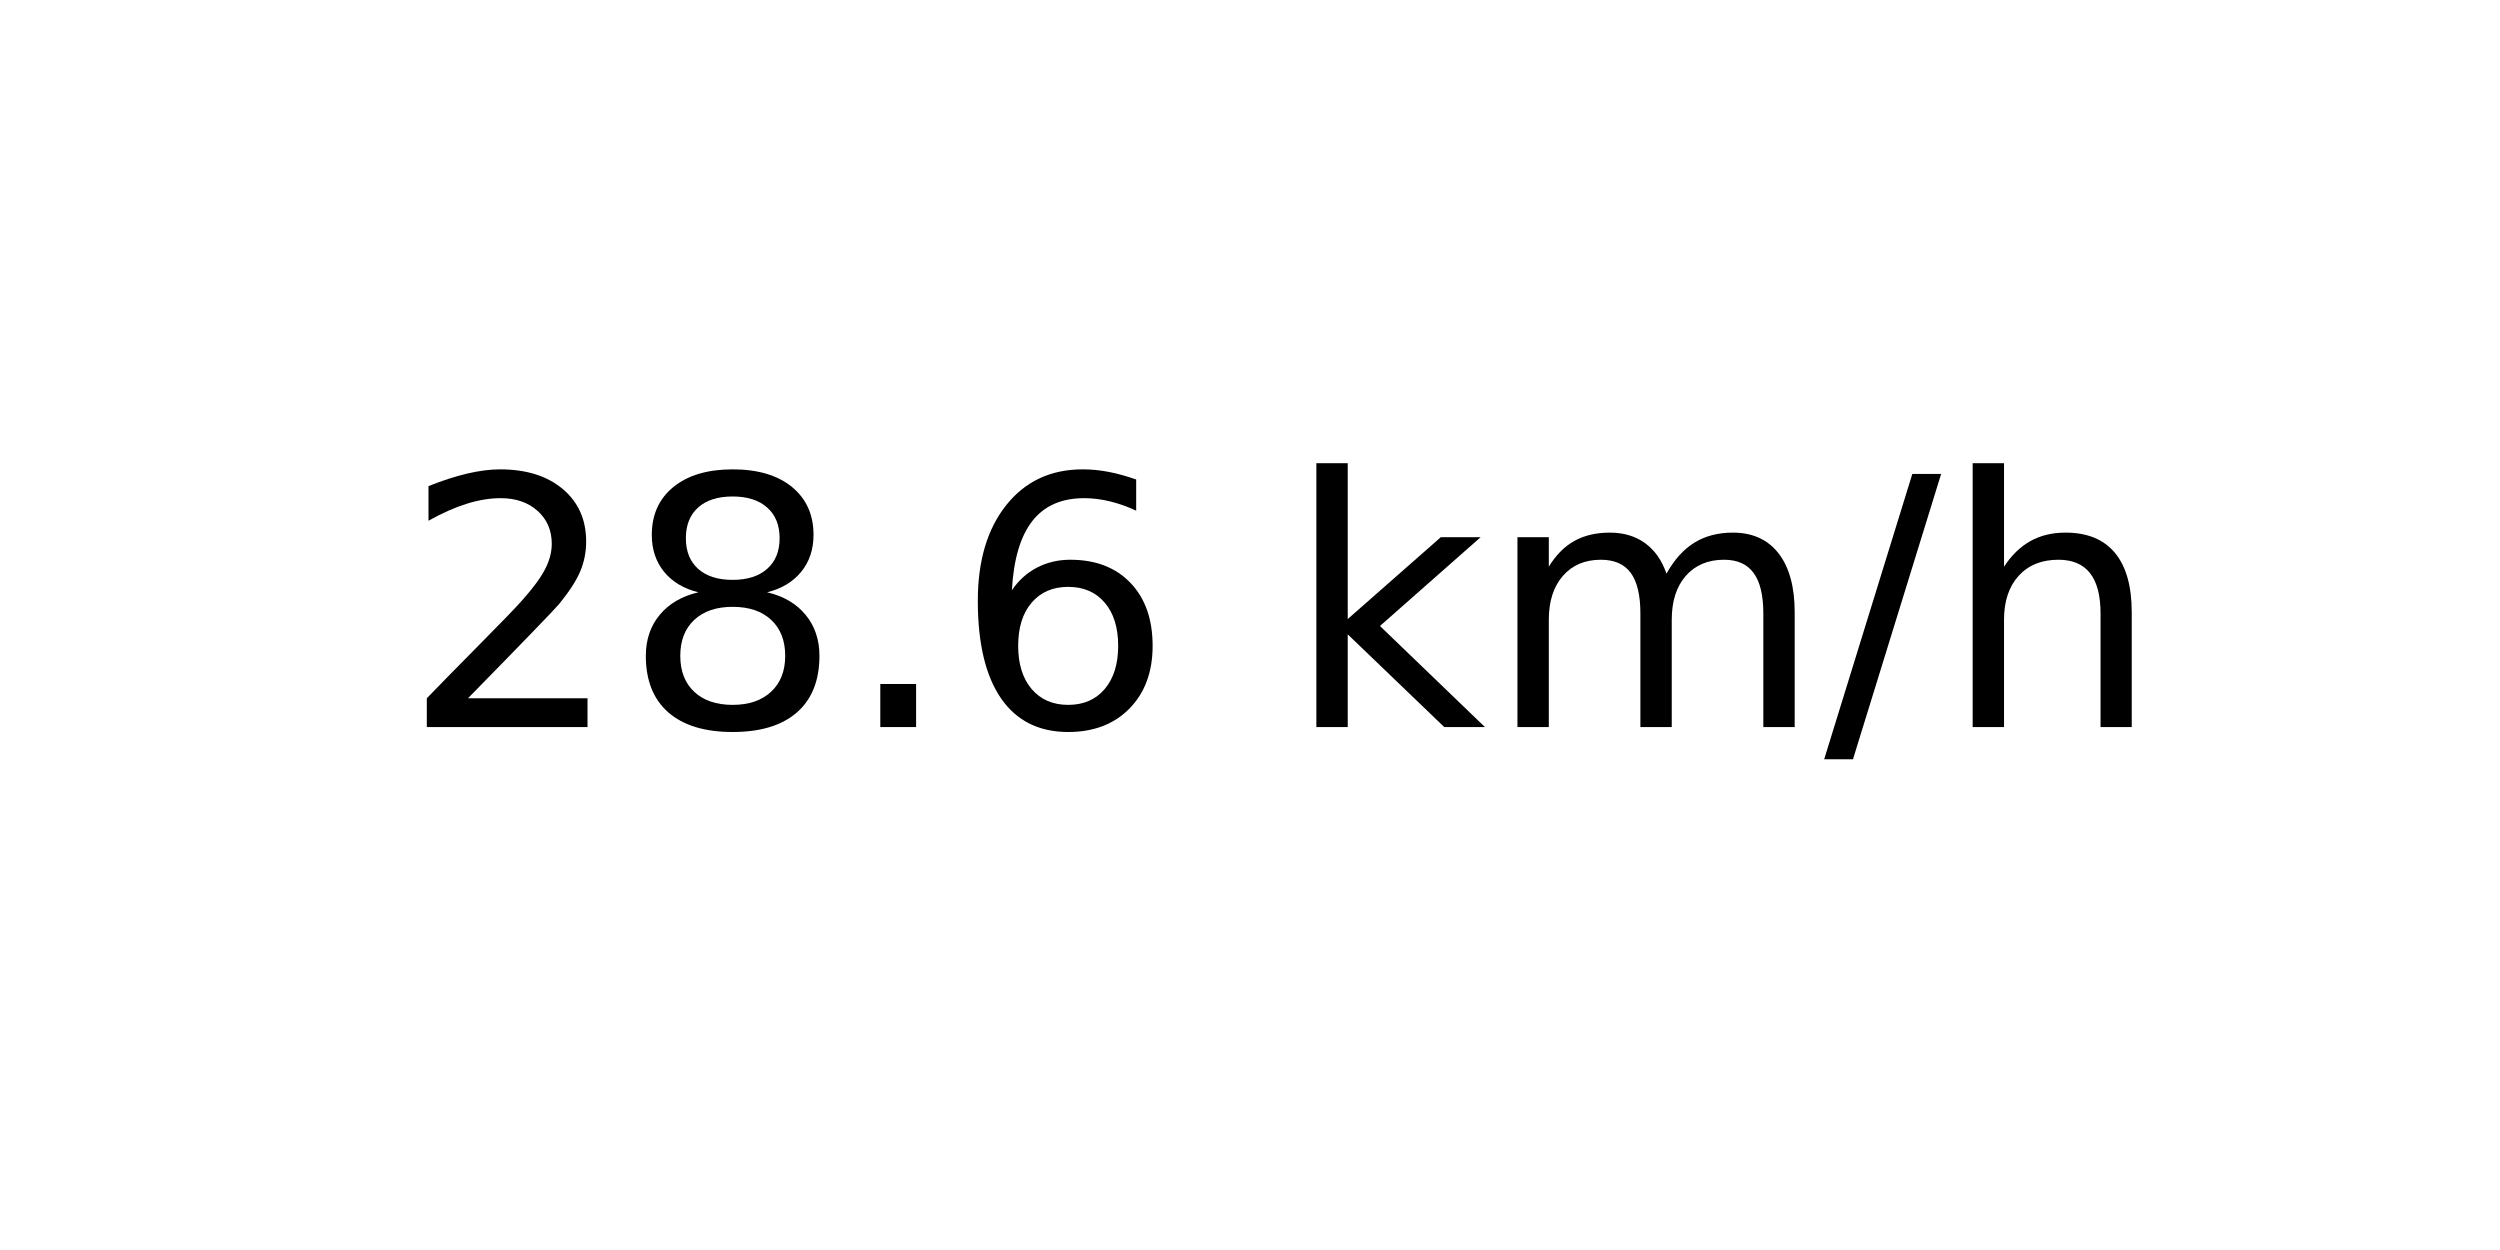
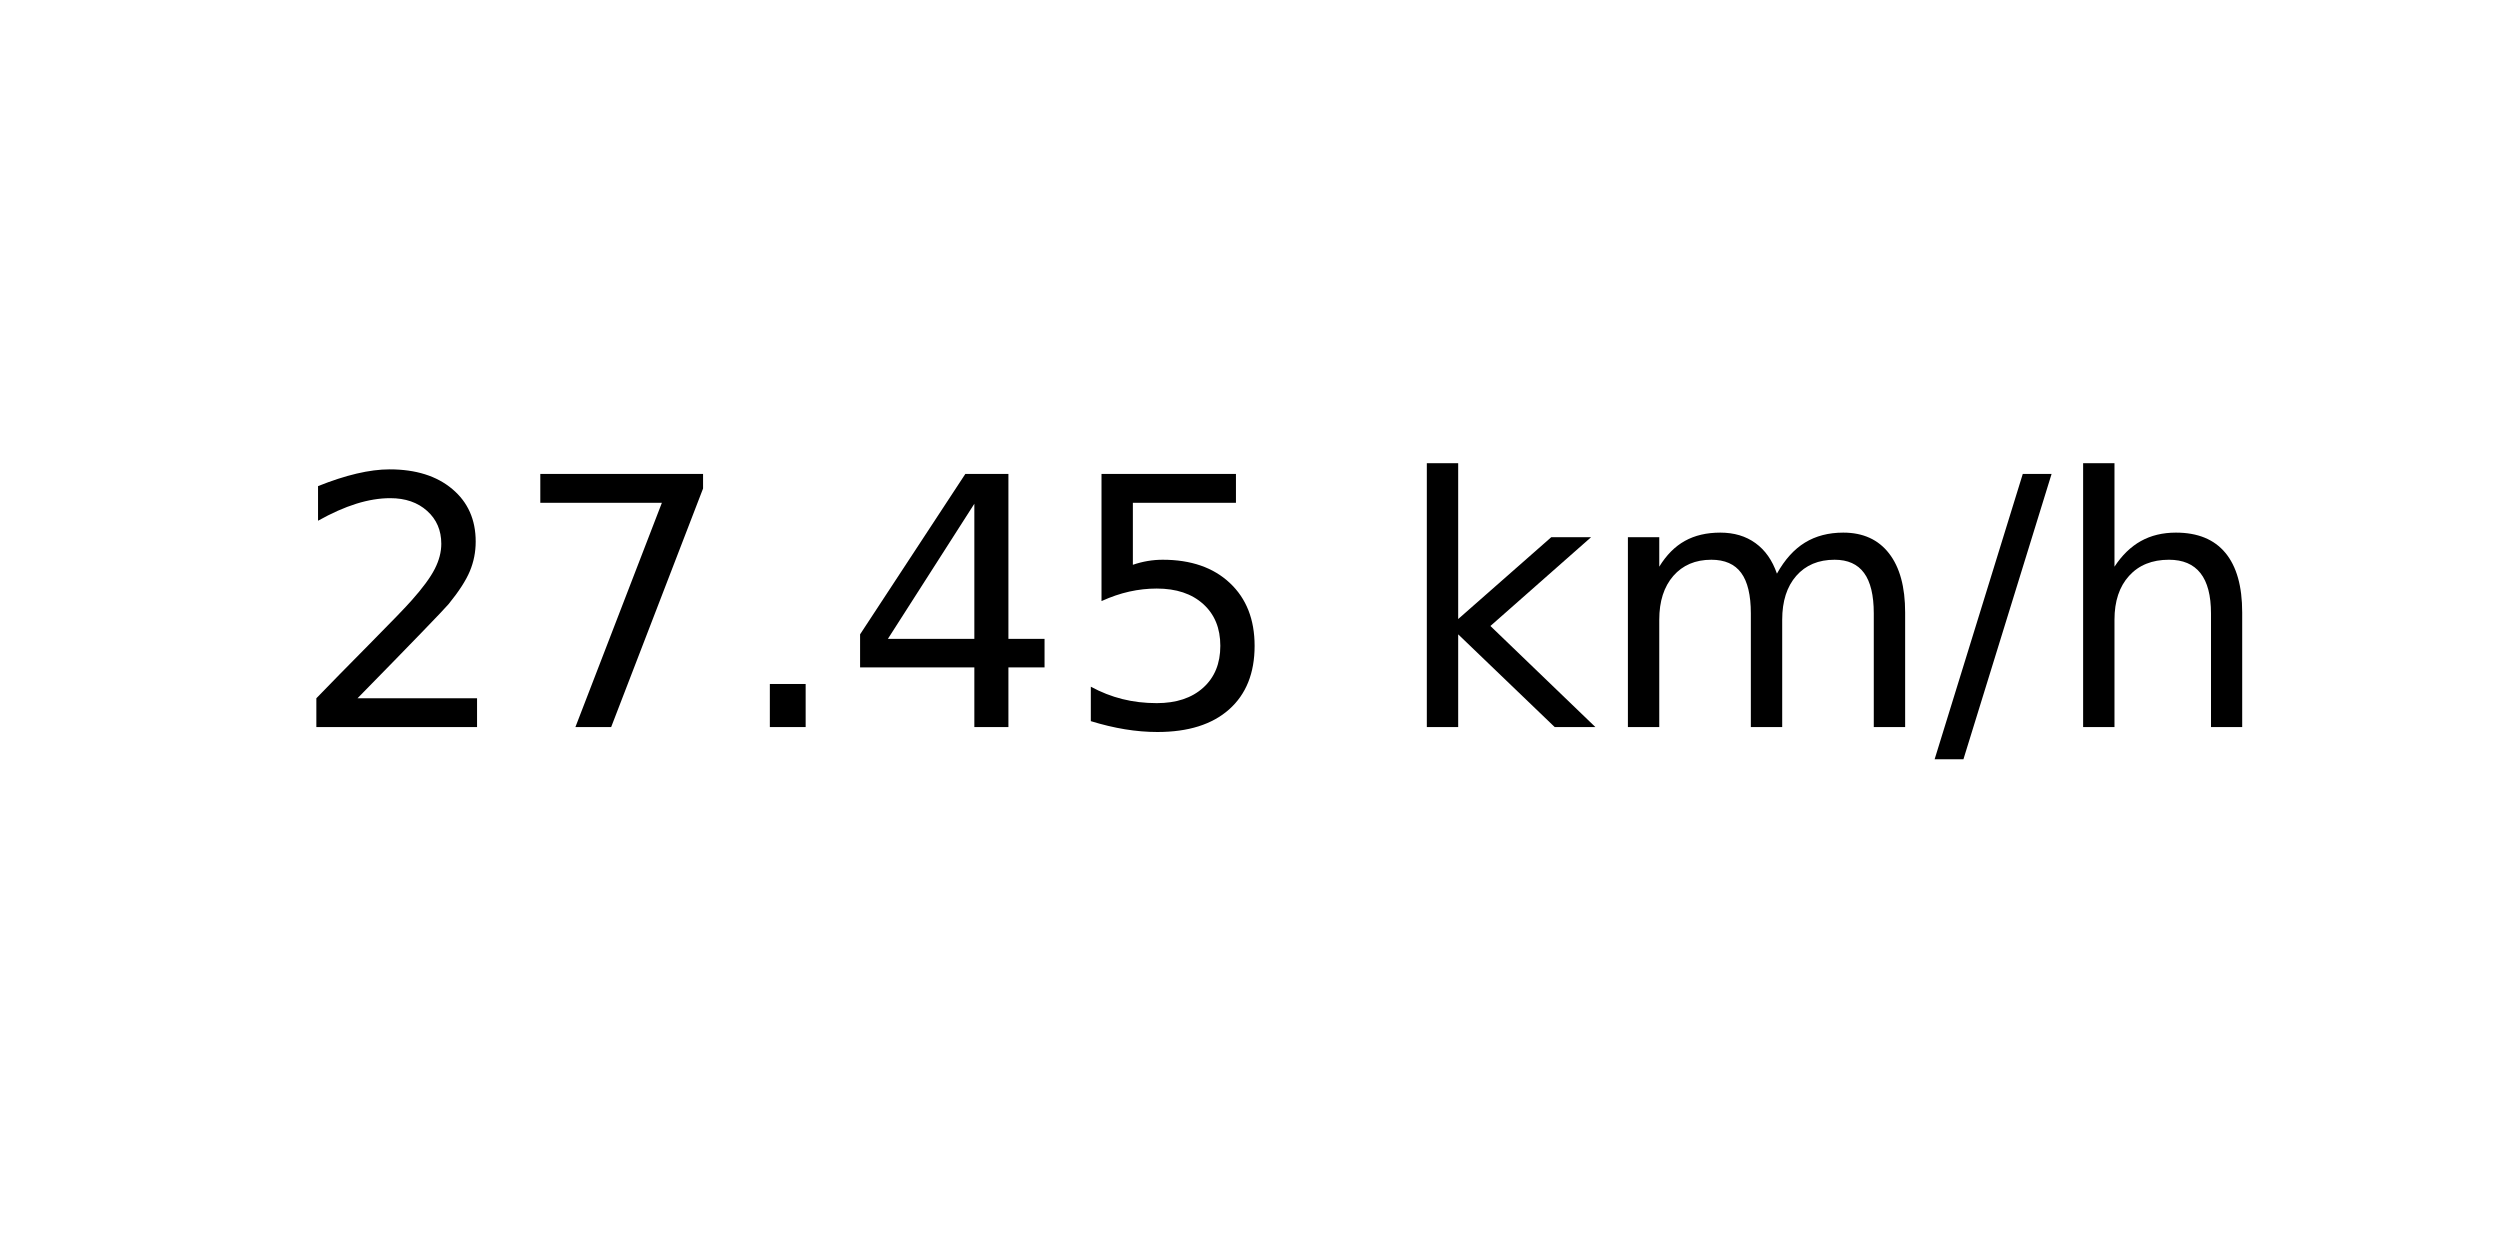
<svg xmlns="http://www.w3.org/2000/svg" xmlns:xlink="http://www.w3.org/1999/xlink" width="72pt" height="36pt" viewBox="0 0 72 36" version="1.1">
  <defs>
    <style type="text/css">*{stroke-linejoin: round; stroke-linecap: butt}</style>
  </defs>
  <g id="figure_1">
    <g id="axes_1">
      <g id="text_1">
-         <g transform="translate(11.55937 20.93937) scale(0.1 -0.1)">
+         <g transform="translate(8.378125 20.93937) scale(0.1 -0.1)">
          <defs>
            <path id="DejaVuSans-32" d="M 1228 531  L 3431 531  L 3431 0  L 469 0  L 469 531  Q 828 903 1448 1529  Q 2069 2156 2228 2338  Q 2531 2678 2651 2914  Q 2772 3150 2772 3378  Q 2772 3750 2511 3984  Q 2250 4219 1831 4219  Q 1534 4219 1204 4116  Q 875 4013 500 3803  L 500 4441  Q 881 4594 1212 4672  Q 1544 4750 1819 4750  Q 2544 4750 2975 4387  Q 3406 4025 3406 3419  Q 3406 3131 3298 2873  Q 3191 2616 2906 2266  Q 2828 2175 2409 1742  Q 1991 1309 1228 531  z " transform="scale(0.015625)" />
-             <path id="DejaVuSans-38" d="M 2034 2216  Q 1584 2216 1326 1975  Q 1069 1734 1069 1313  Q 1069 891 1326 650  Q 1584 409 2034 409  Q 2484 409 2743 651  Q 3003 894 3003 1313  Q 3003 1734 2745 1975  Q 2488 2216 2034 2216  z M 1403 2484  Q 997 2584 770 2862  Q 544 3141 544 3541  Q 544 4100 942 4425  Q 1341 4750 2034 4750  Q 2731 4750 3128 4425  Q 3525 4100 3525 3541  Q 3525 3141 3298 2862  Q 3072 2584 2669 2484  Q 3125 2378 3379 2068  Q 3634 1759 3634 1313  Q 3634 634 3220 271  Q 2806 -91 2034 -91  Q 1263 -91 848 271  Q 434 634 434 1313  Q 434 1759 690 2068  Q 947 2378 1403 2484  z M 1172 3481  Q 1172 3119 1398 2916  Q 1625 2713 2034 2713  Q 2441 2713 2670 2916  Q 2900 3119 2900 3481  Q 2900 3844 2670 4047  Q 2441 4250 2034 4250  Q 1625 4250 1398 4047  Q 1172 3844 1172 3481  z " transform="scale(0.015625)" />
+             <path id="DejaVuSans-37" d="M 525 4666  L 3525 4666  L 3525 4397  L 1831 0  L 1172 0  L 2766 4134  L 525 4134  L 525 4666  z " transform="scale(0.015625)" />
            <path id="DejaVuSans-2e" d="M 684 794  L 1344 794  L 1344 0  L 684 0  L 684 794  z " transform="scale(0.015625)" />
-             <path id="DejaVuSans-36" d="M 2113 2584  Q 1688 2584 1439 2293  Q 1191 2003 1191 1497  Q 1191 994 1439 701  Q 1688 409 2113 409  Q 2538 409 2786 701  Q 3034 994 3034 1497  Q 3034 2003 2786 2293  Q 2538 2584 2113 2584  z M 3366 4563  L 3366 3988  Q 3128 4100 2886 4159  Q 2644 4219 2406 4219  Q 1781 4219 1451 3797  Q 1122 3375 1075 2522  Q 1259 2794 1537 2939  Q 1816 3084 2150 3084  Q 2853 3084 3261 2657  Q 3669 2231 3669 1497  Q 3669 778 3244 343  Q 2819 -91 2113 -91  Q 1303 -91 875 529  Q 447 1150 447 2328  Q 447 3434 972 4092  Q 1497 4750 2381 4750  Q 2619 4750 2861 4703  Q 3103 4656 3366 4563  z " transform="scale(0.015625)" />
+             <path id="DejaVuSans-34" d="M 2419 4116  L 825 1625  L 2419 1625  L 2419 4116  z M 2253 4666  L 3047 4666  L 3047 1625  L 3713 1625  L 3713 1100  L 3047 1100  L 3047 0  L 2419 0  L 2419 1100  L 313 1100  L 313 1709  L 2253 4666  z " transform="scale(0.015625)" />
+             <path id="DejaVuSans-35" d="M 691 4666  L 3169 4666  L 3169 4134  L 1269 4134  L 1269 2991  Q 1406 3038 1543 3061  Q 1681 3084 1819 3084  Q 2600 3084 3056 2656  Q 3513 2228 3513 1497  Q 3513 744 3044 326  Q 2575 -91 1722 -91  Q 1428 -91 1123 -41  Q 819 9 494 109  L 494 744  Q 775 591 1075 516  Q 1375 441 1709 441  Q 2250 441 2565 725  Q 2881 1009 2881 1497  Q 2881 1984 2565 2268  Q 2250 2553 1709 2553  Q 1456 2553 1204 2497  Q 953 2441 691 2322  L 691 4666  z " transform="scale(0.015625)" />
            <path id="DejaVuSans-20" transform="scale(0.015625)" />
            <path id="DejaVuSans-6b" d="M 581 4863  L 1159 4863  L 1159 1991  L 2875 3500  L 3609 3500  L 1753 1863  L 3688 0  L 2938 0  L 1159 1709  L 1159 0  L 581 0  L 581 4863  z " transform="scale(0.015625)" />
            <path id="DejaVuSans-6d" d="M 3328 2828  Q 3544 3216 3844 3400  Q 4144 3584 4550 3584  Q 5097 3584 5394 3201  Q 5691 2819 5691 2113  L 5691 0  L 5113 0  L 5113 2094  Q 5113 2597 4934 2840  Q 4756 3084 4391 3084  Q 3944 3084 3684 2787  Q 3425 2491 3425 1978  L 3425 0  L 2847 0  L 2847 2094  Q 2847 2600 2669 2842  Q 2491 3084 2119 3084  Q 1678 3084 1418 2786  Q 1159 2488 1159 1978  L 1159 0  L 581 0  L 581 3500  L 1159 3500  L 1159 2956  Q 1356 3278 1631 3431  Q 1906 3584 2284 3584  Q 2666 3584 2933 3390  Q 3200 3197 3328 2828  z " transform="scale(0.015625)" />
            <path id="DejaVuSans-2f" d="M 1625 4666  L 2156 4666  L 531 -594  L 0 -594  L 1625 4666  z " transform="scale(0.015625)" />
            <path id="DejaVuSans-68" d="M 3513 2113  L 3513 0  L 2938 0  L 2938 2094  Q 2938 2591 2744 2837  Q 2550 3084 2163 3084  Q 1697 3084 1428 2787  Q 1159 2491 1159 1978  L 1159 0  L 581 0  L 581 4863  L 1159 4863  L 1159 2956  Q 1366 3272 1645 3428  Q 1925 3584 2291 3584  Q 2894 3584 3203 3211  Q 3513 2838 3513 2113  z " transform="scale(0.015625)" />
          </defs>
          <use xlink:href="#DejaVuSans-32" />
-           <use xlink:href="#DejaVuSans-38" x="63.623" />
+           <use xlink:href="#DejaVuSans-37" x="63.623" />
          <use xlink:href="#DejaVuSans-2e" x="127.246" />
-           <use xlink:href="#DejaVuSans-36" x="159.033" />
-           <use xlink:href="#DejaVuSans-20" x="222.656" />
-           <use xlink:href="#DejaVuSans-6b" x="254.443" />
-           <use xlink:href="#DejaVuSans-6d" x="312.354" />
-           <use xlink:href="#DejaVuSans-2f" x="409.766" />
-           <use xlink:href="#DejaVuSans-68" x="443.457" />
+           <use xlink:href="#DejaVuSans-34" x="159.033" />
+           <use xlink:href="#DejaVuSans-35" x="222.656" />
+           <use xlink:href="#DejaVuSans-20" x="286.279" />
+           <use xlink:href="#DejaVuSans-6b" x="318.066" />
+           <use xlink:href="#DejaVuSans-6d" x="375.977" />
+           <use xlink:href="#DejaVuSans-2f" x="473.389" />
+           <use xlink:href="#DejaVuSans-68" x="507.08" />
        </g>
      </g>
    </g>
  </g>
</svg>
